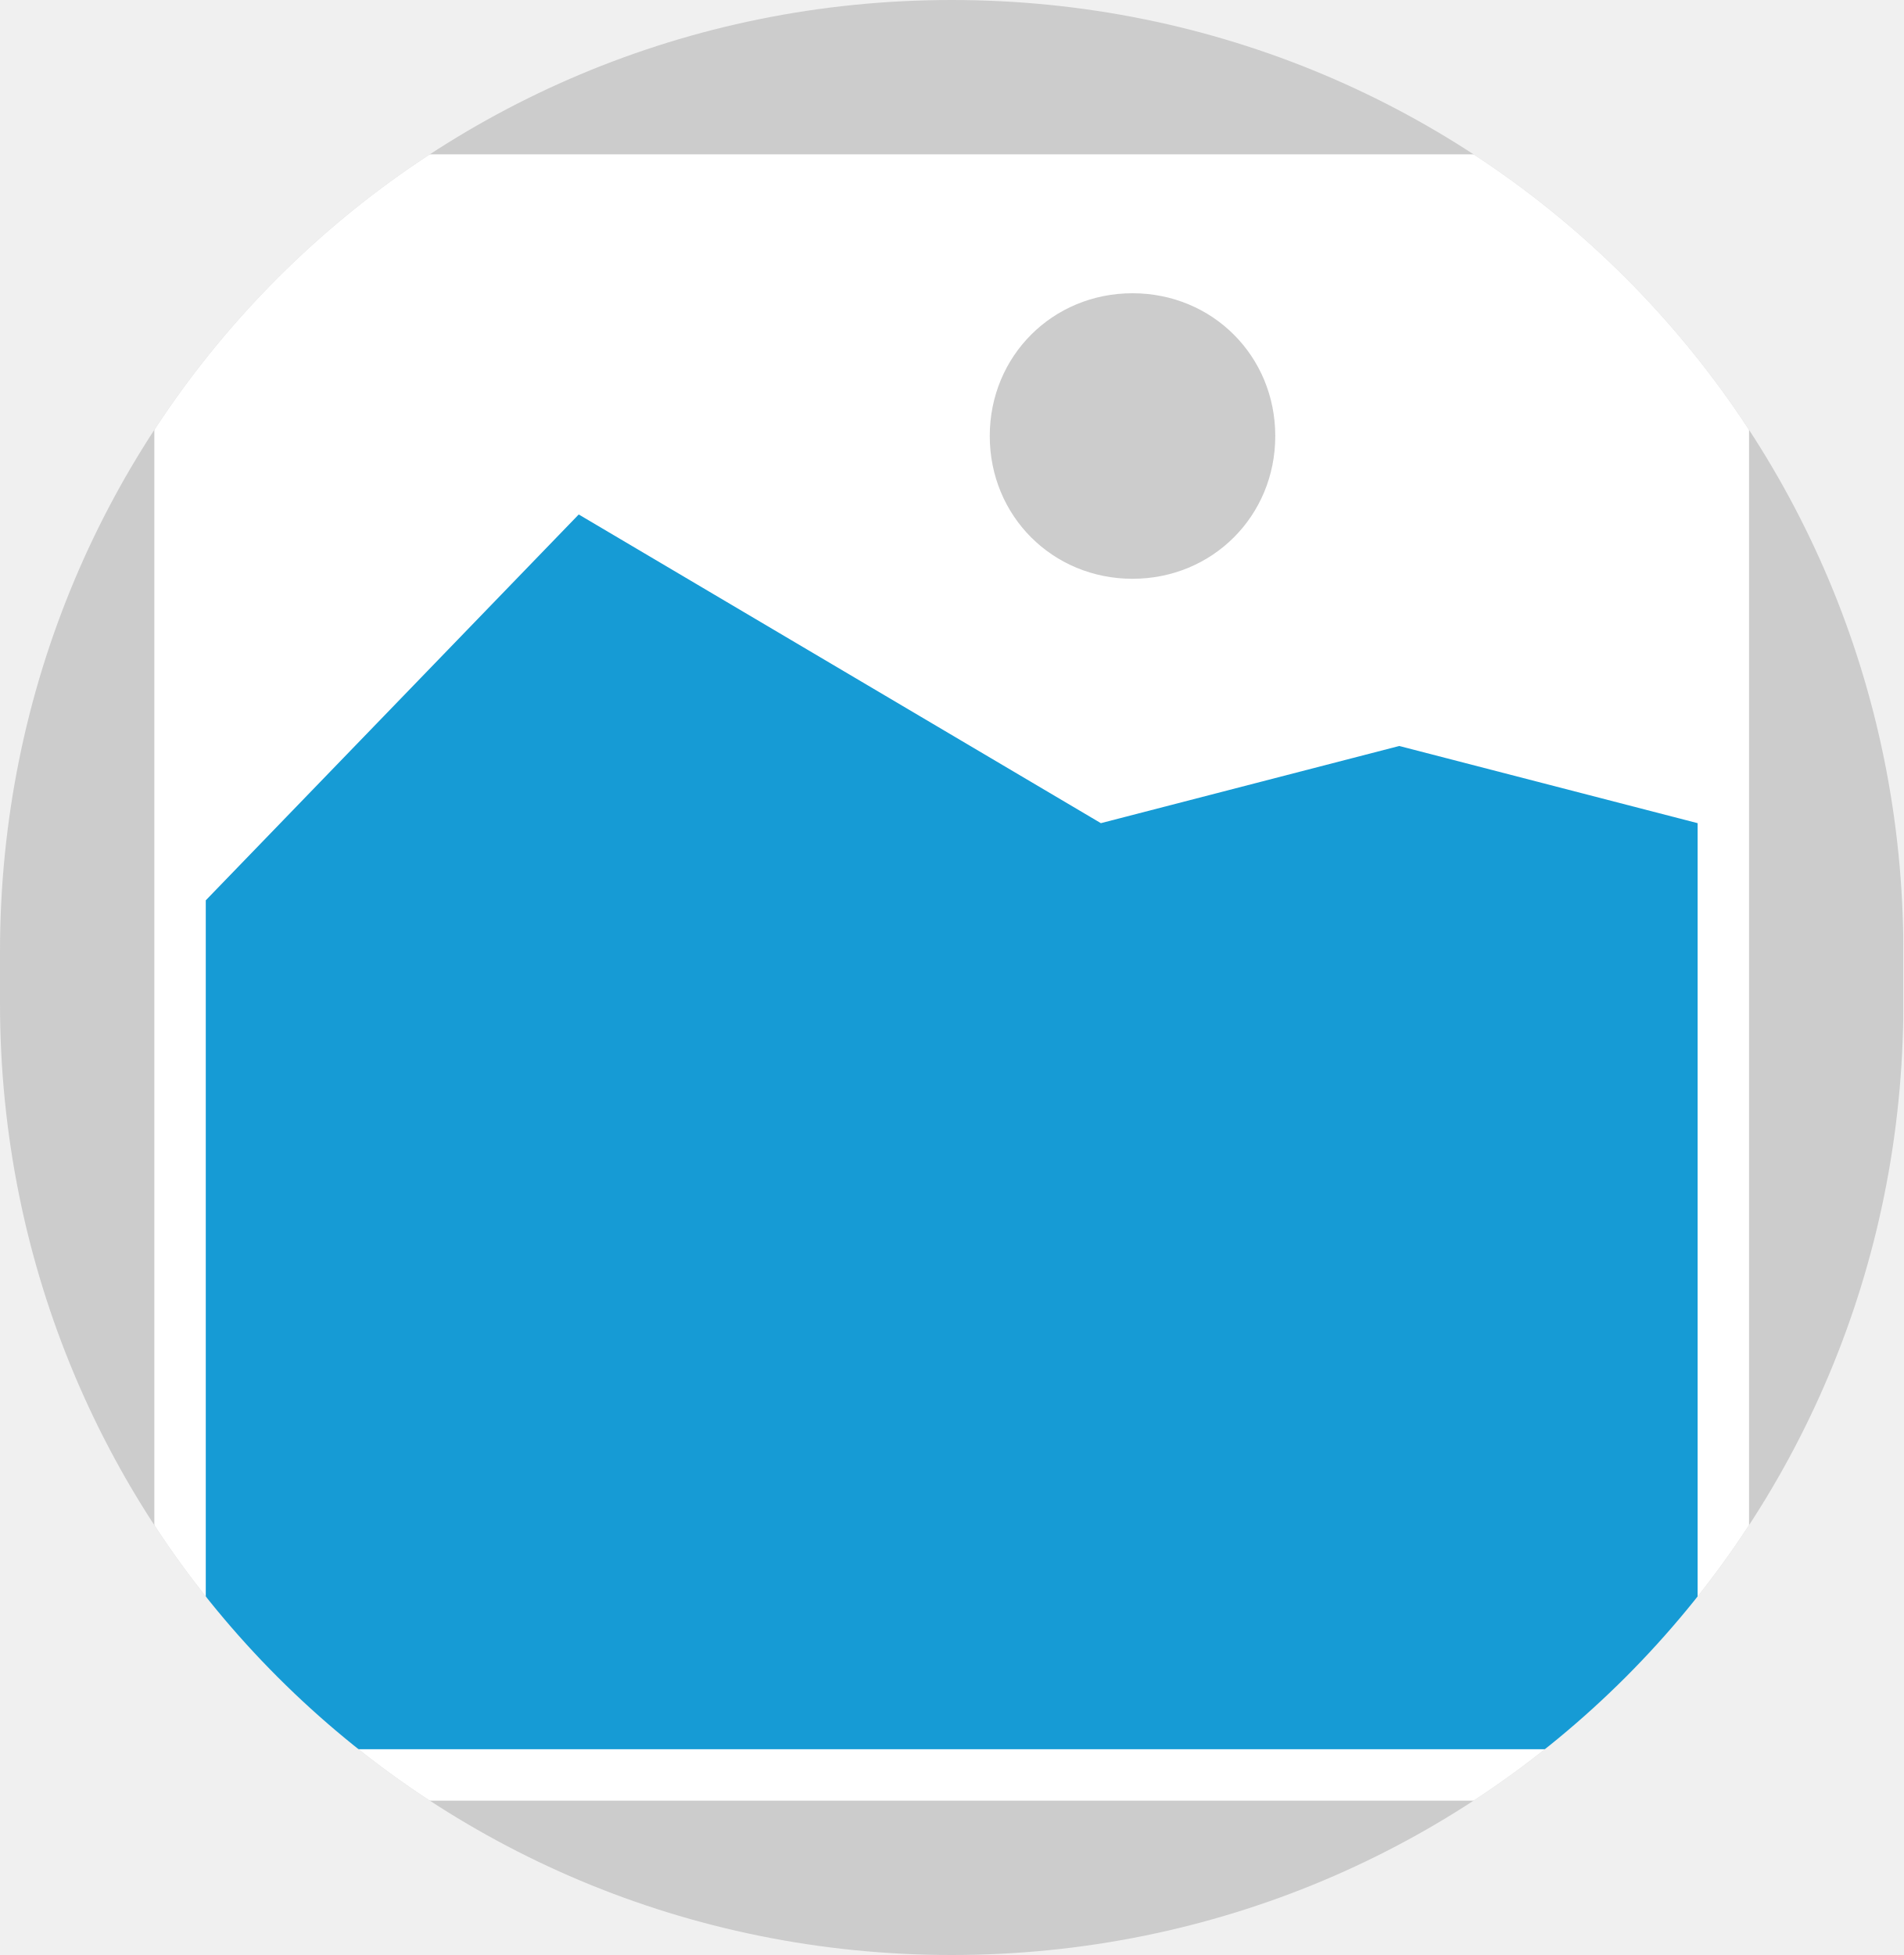
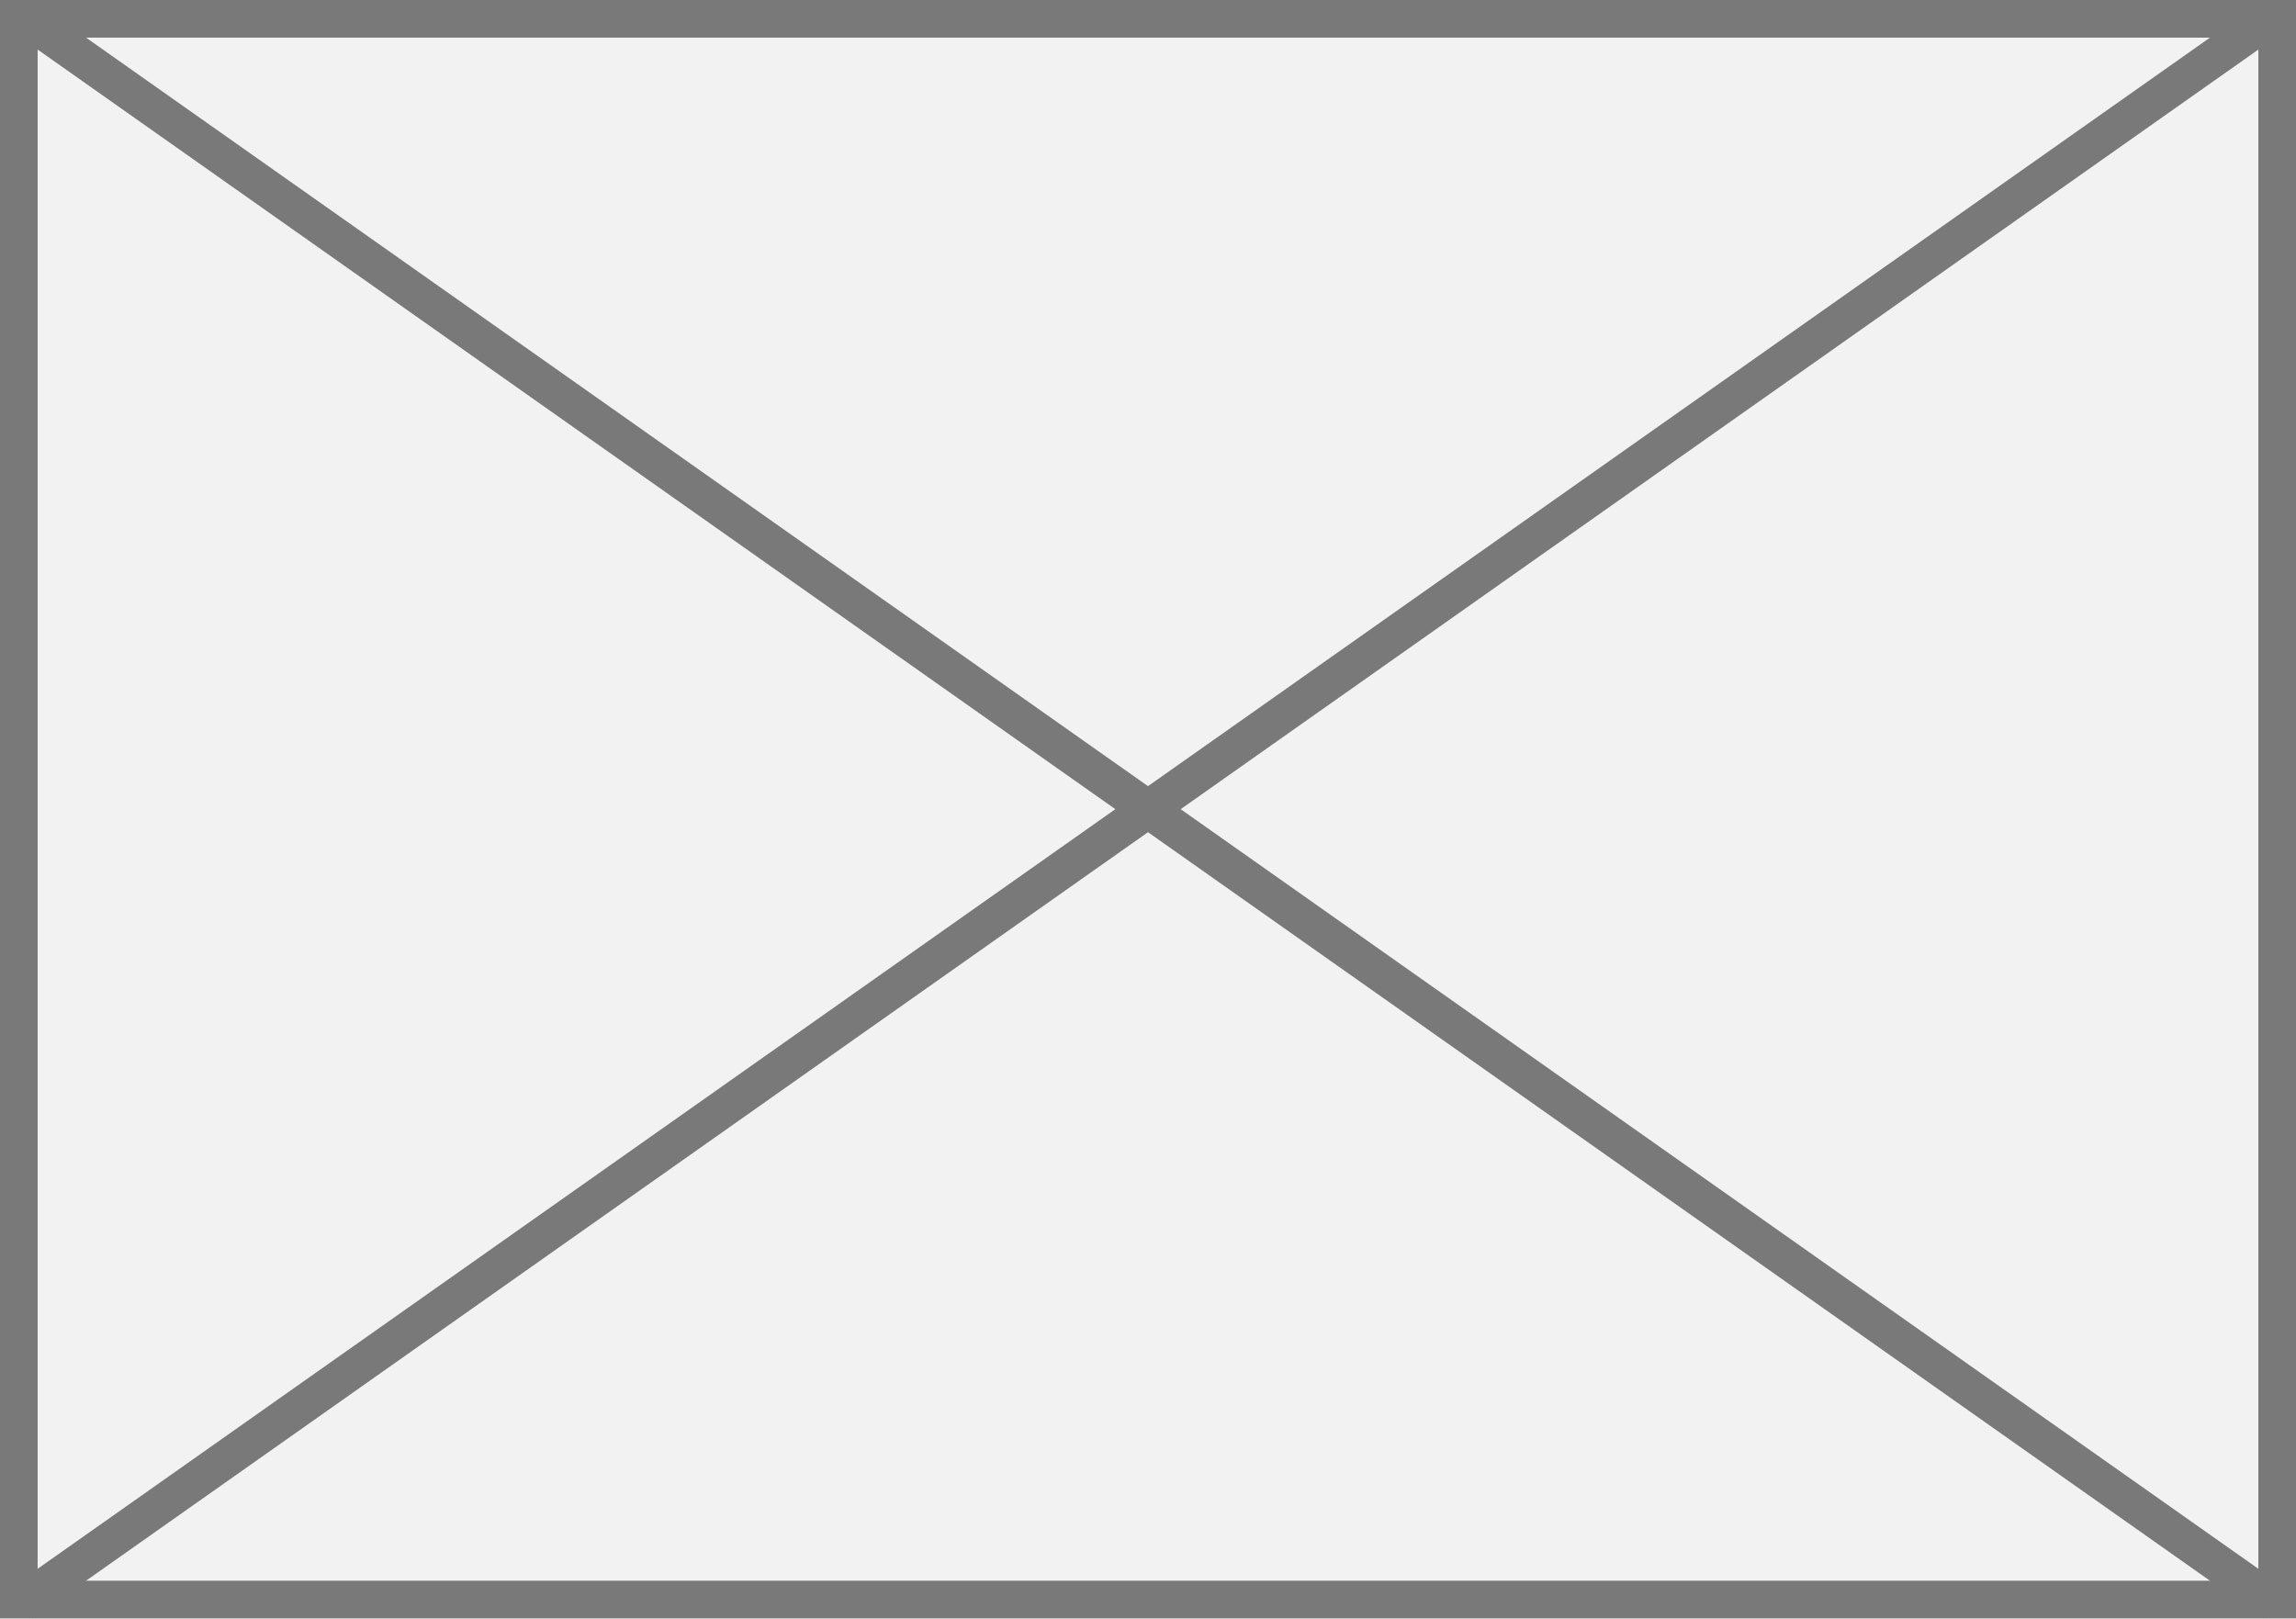
- <svg xmlns="http://www.w3.org/2000/svg" version="1.1" width="37px" height="38px">
-   <defs>
-     <mask fill="white" id="clip254">
-       <path d="M 78.5 498  C 68.233 498  60 489.767  60 479.5  L 60 478.5  C 60 468.233  68.233 460  78.5 460  L 78.5 460  C 88.767 460  97 468.233  97 478.5  L 97 479.5  C 97 489.767  88.767 498  78.5 498  " fill-rule="evenodd" />
-     </mask>
-   </defs>
-   <g transform="matrix(1 0 0 1 -60 -460 )">
-     <path d="M 60 460  L 97 460  L 97 498  L 60 498  L 60 460  " fill-rule="nonzero" fill="#cccccc" stroke="none" mask="url(#clip254)" />
-     <path d="M 63 463  L 94 463  L 94 495  L 63 495  L 63 463  " fill-rule="nonzero" fill="#ffffff" stroke="none" mask="url(#clip254)" />
-     <path d="M 82.015 471.25  C 80.461 471.25  79.24 470.029  79.24 468.475  C 79.24 466.921  80.461 465.7  82.015 465.7  C 83.569 465.7  84.79 466.921  84.79 468.475  C 84.79 470.029  83.569 471.25  82.015 471.25  " fill-rule="nonzero" fill="#cccccc" stroke="none" mask="url(#clip254)" />
-     <path d="M 64 494  L 64 477.5  L 71.25 470  L 81.4 476  L 87.2 474.5  L 93 476  L 93 494  L 64 494  " fill-rule="nonzero" fill="#169bd5" stroke="none" mask="url(#clip254)" />
+ <svg xmlns="http://www.w3.org/2000/svg" version="1.1" width="61px" height="43px">
+   <g transform="matrix(1 0 0 1 -173 -249 )">
+     <path d="M 173.5 249.5  L 233.5 249.5  L 233.5 291.5  L 173.5 291.5  L 173.5 249.5  Z " fill-rule="nonzero" fill="#f2f2f2" stroke="none" />
+     <path d="M 173.5 249.5  L 233.5 249.5  L 233.5 291.5  L 173.5 291.5  L 173.5 249.5  Z " stroke-width="1" stroke="#797979" fill="none" />
+     <path d="M 173.58 249.409  L 233.42 291.591  M 233.42 249.409  L 173.58 291.591  " stroke-width="1" stroke="#797979" fill="none" />
  </g>
</svg>
